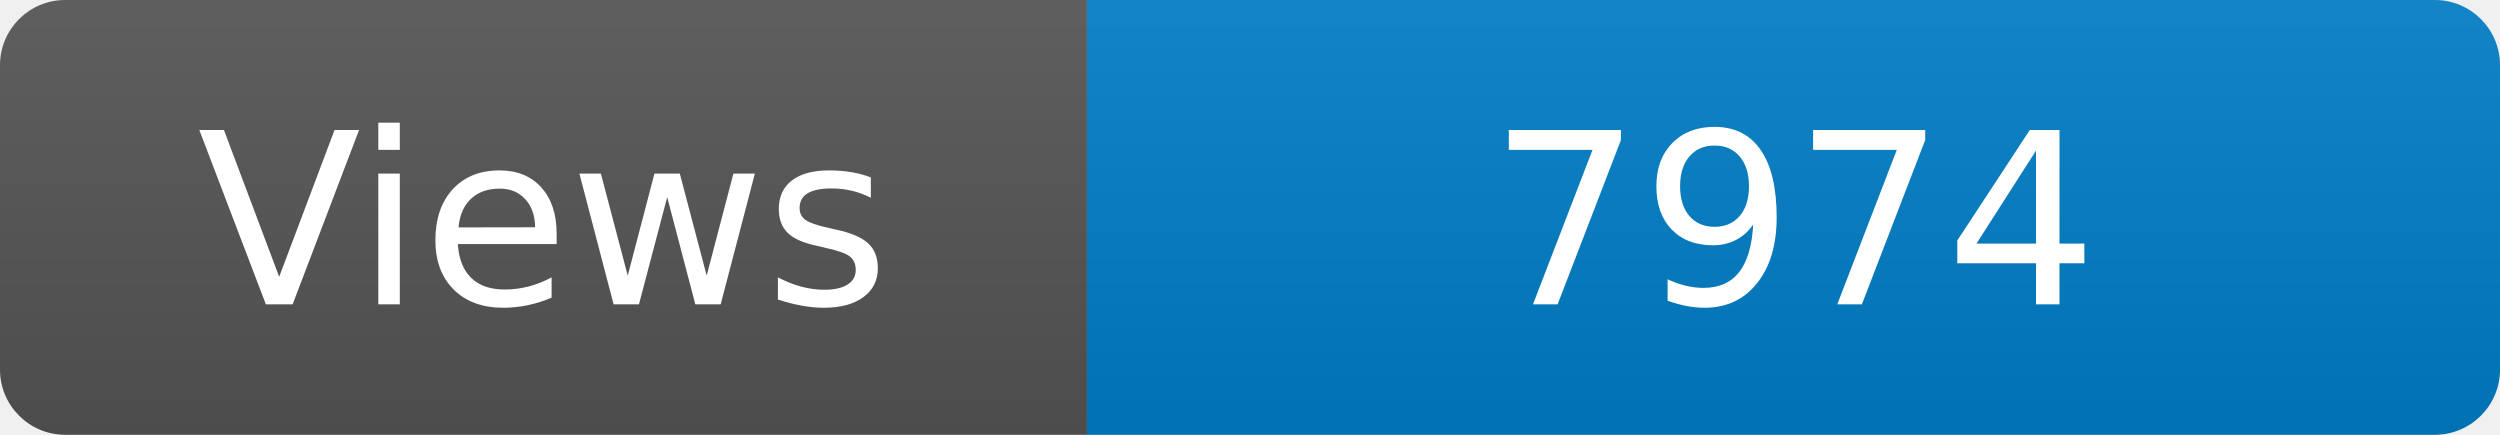
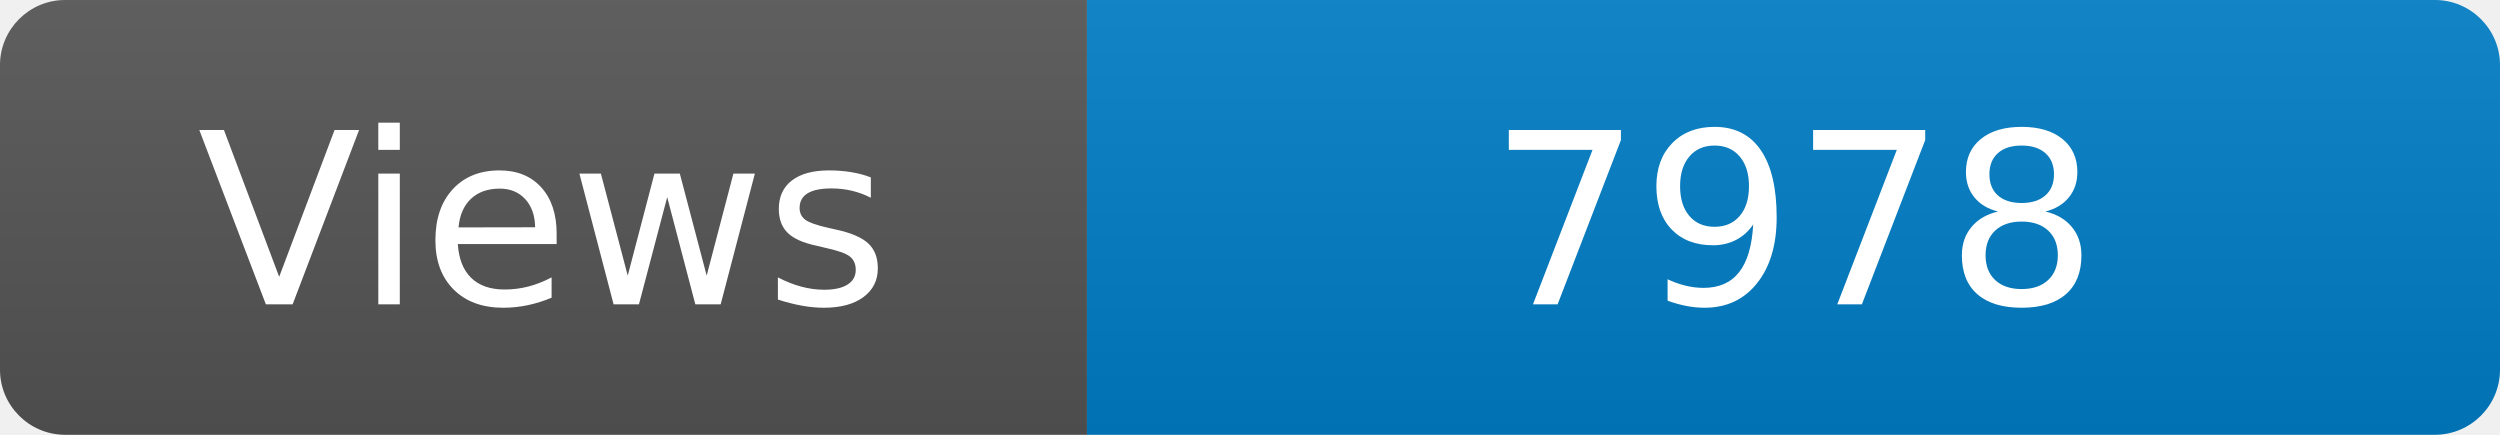
<svg xmlns="http://www.w3.org/2000/svg" width="115" height="20" role="img" aria-label="Maintained?: yes">
  <linearGradient id="s" x2="0" y2="100%">
    <stop offset="0" stop-color="#bbb" stop-opacity=".1" />
    <stop offset="1" stop-opacity=".1" />
  </linearGradient>
  <clipPath id="r">
    <rect width="115" height="20" rx="3" fill="#fff" />
  </clipPath>
  <g clip-path="url(#r)">
    <rect width="50" height="20" fill="#555" />
    <rect x="50" width="160" height="20" fill="#007ec6" />
    <rect width="115" height="20" fill="url(#s)" />
  </g>
  <g fill="#fff" text-anchor="middle" font-family="Verdana,Geneva,DejaVu Sans,sans-serif" font-size="110">
    <text x="250" y="140" transform="scale(.1)" fill="#fff">Views</text>
-     <text x="825" y="140" transform="scale(.1)" fill="#fff">7974</text>
+     <text x="825" y="140" transform="scale(.1)" fill="#fff">7978</text>
  </g>
</svg>
